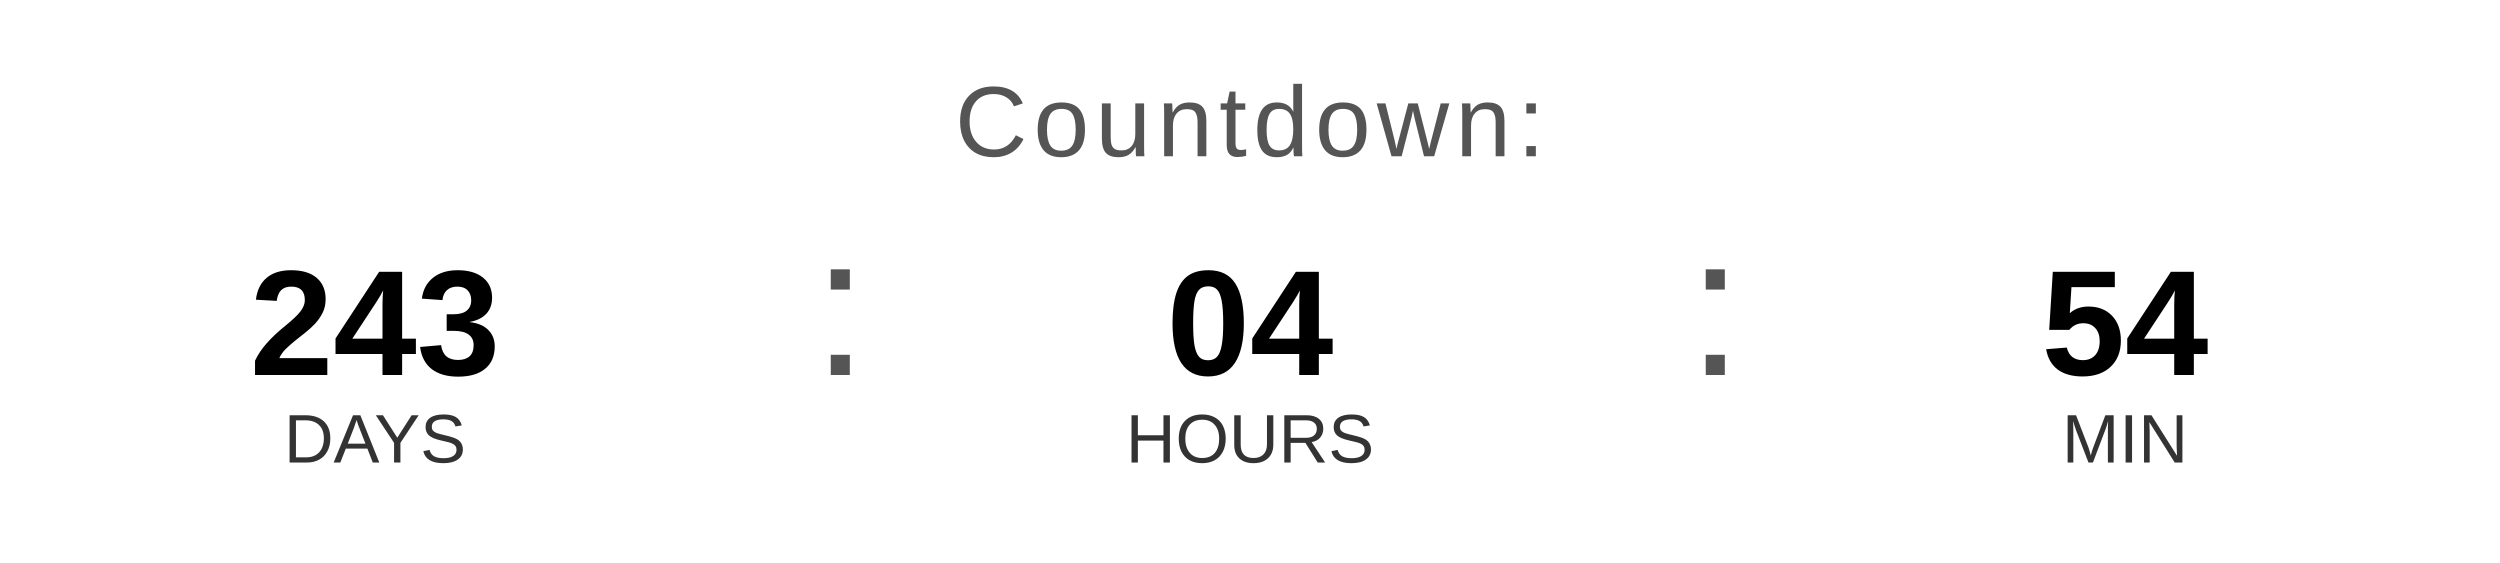
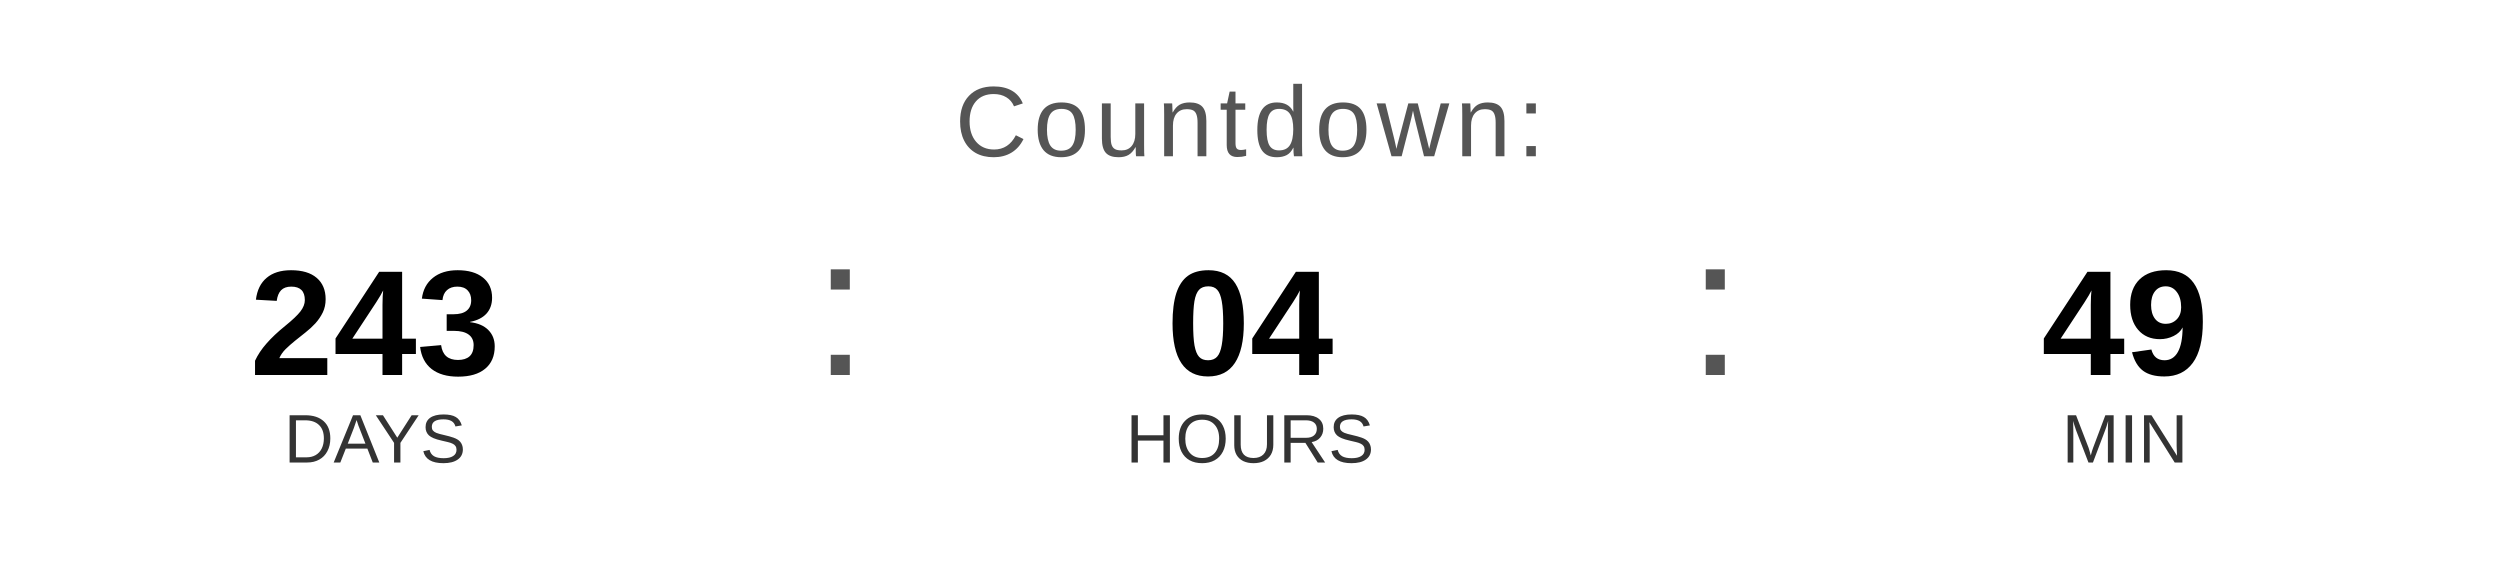
<svg xmlns="http://www.w3.org/2000/svg" width="400" height="90" viewBox="0 0 400 90">
  <text x="200" y="25" font-family="Arial, Helvetica, sans-serif" font-size="16" fill="#555555" text-anchor="middle" letter-spacing="1">
    Countdown:
  </text>
  <text x="60" y="60" font-family="Arial, Helvetica, sans-serif" font-size="24" font-weight="bold" fill="#000000" text-anchor="middle">243</text>
  <text x="60" y="74" font-family="Arial, Helvetica, sans-serif" font-size="11" fill="#333333" text-anchor="middle">DAYS</text>
  <text x="130" y="60" font-family="Arial, sans-serif" font-size="32" fill="#555555">:</text>
  <text x="200" y="60" font-family="Arial, Helvetica, sans-serif" font-size="24" font-weight="bold" fill="#000000" text-anchor="middle">04</text>
  <text x="200" y="74" font-family="Arial, Helvetica, sans-serif" font-size="11" fill="#333333" text-anchor="middle">HOURS</text>
  <text x="270" y="60" font-family="Arial, sans-serif" font-size="32" fill="#555555">:</text>
-   <text x="340" y="60" font-family="Arial, Helvetica, sans-serif" font-size="24" font-weight="bold" fill="#000000" text-anchor="middle">54</text>
+   <text x="340" y="60" font-family="Arial, Helvetica, sans-serif" font-size="24" font-weight="bold" fill="#000000" text-anchor="middle">49</text>
  <text x="340" y="74" font-family="Arial, Helvetica, sans-serif" font-size="11" fill="#333333" text-anchor="middle">MIN</text>
</svg>
